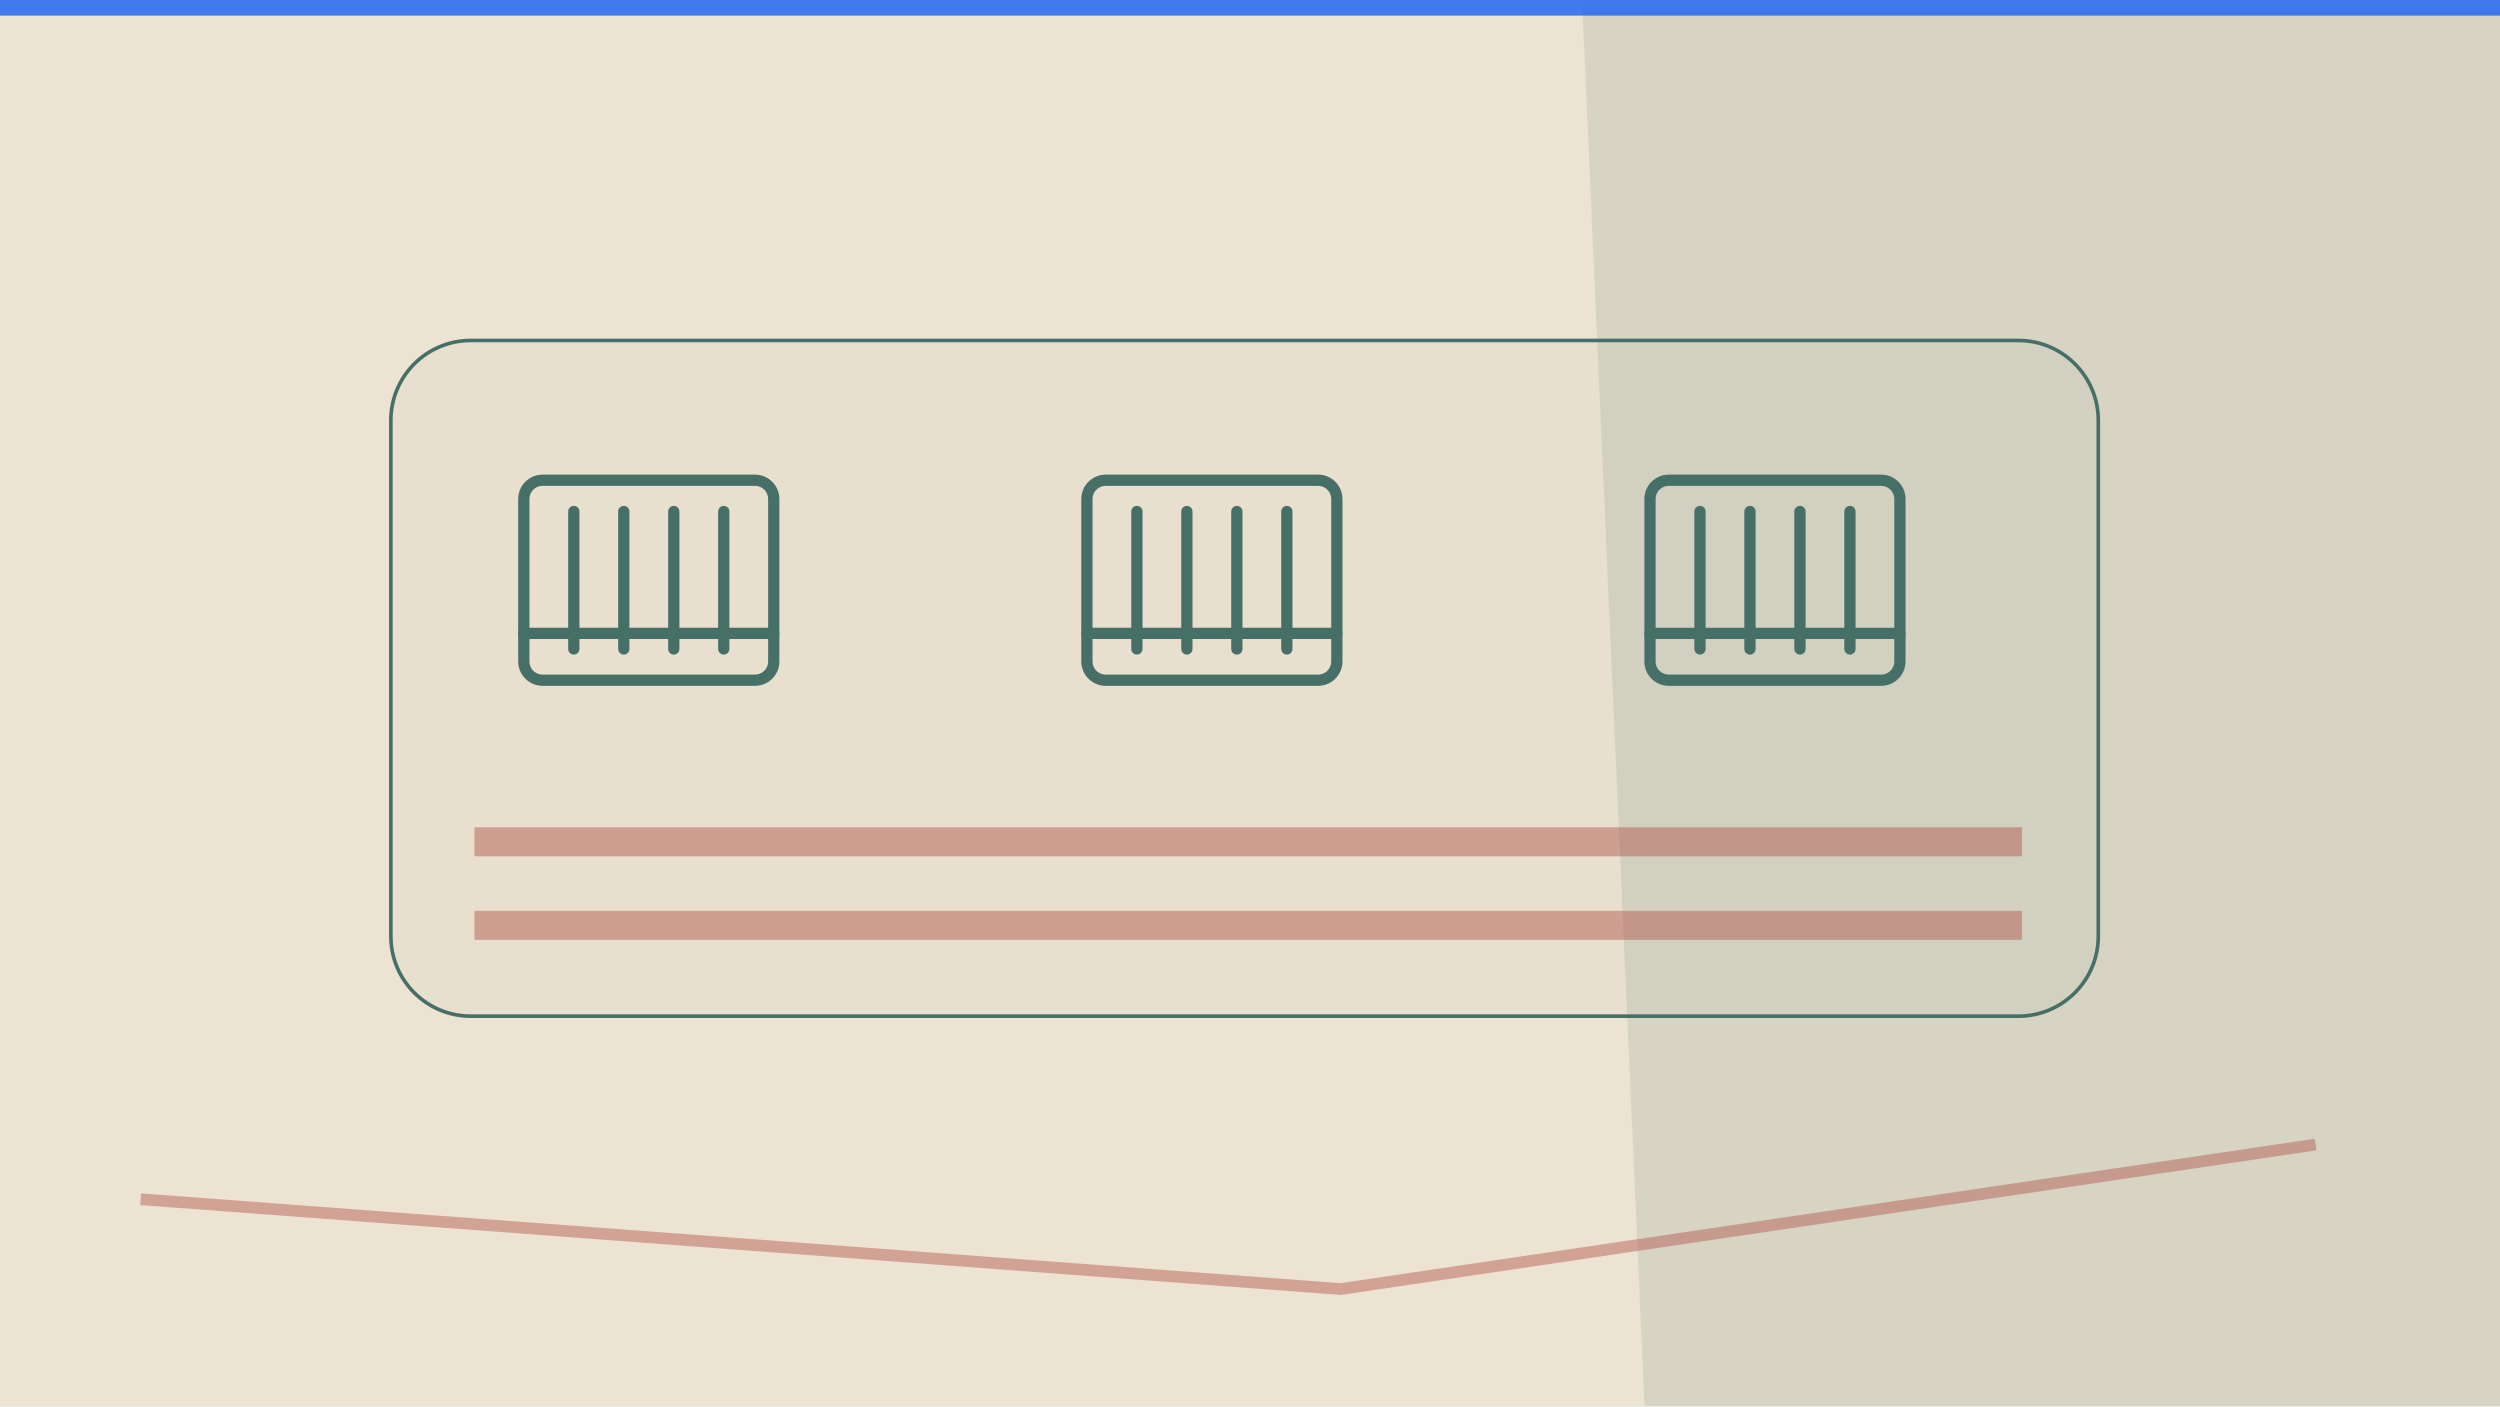
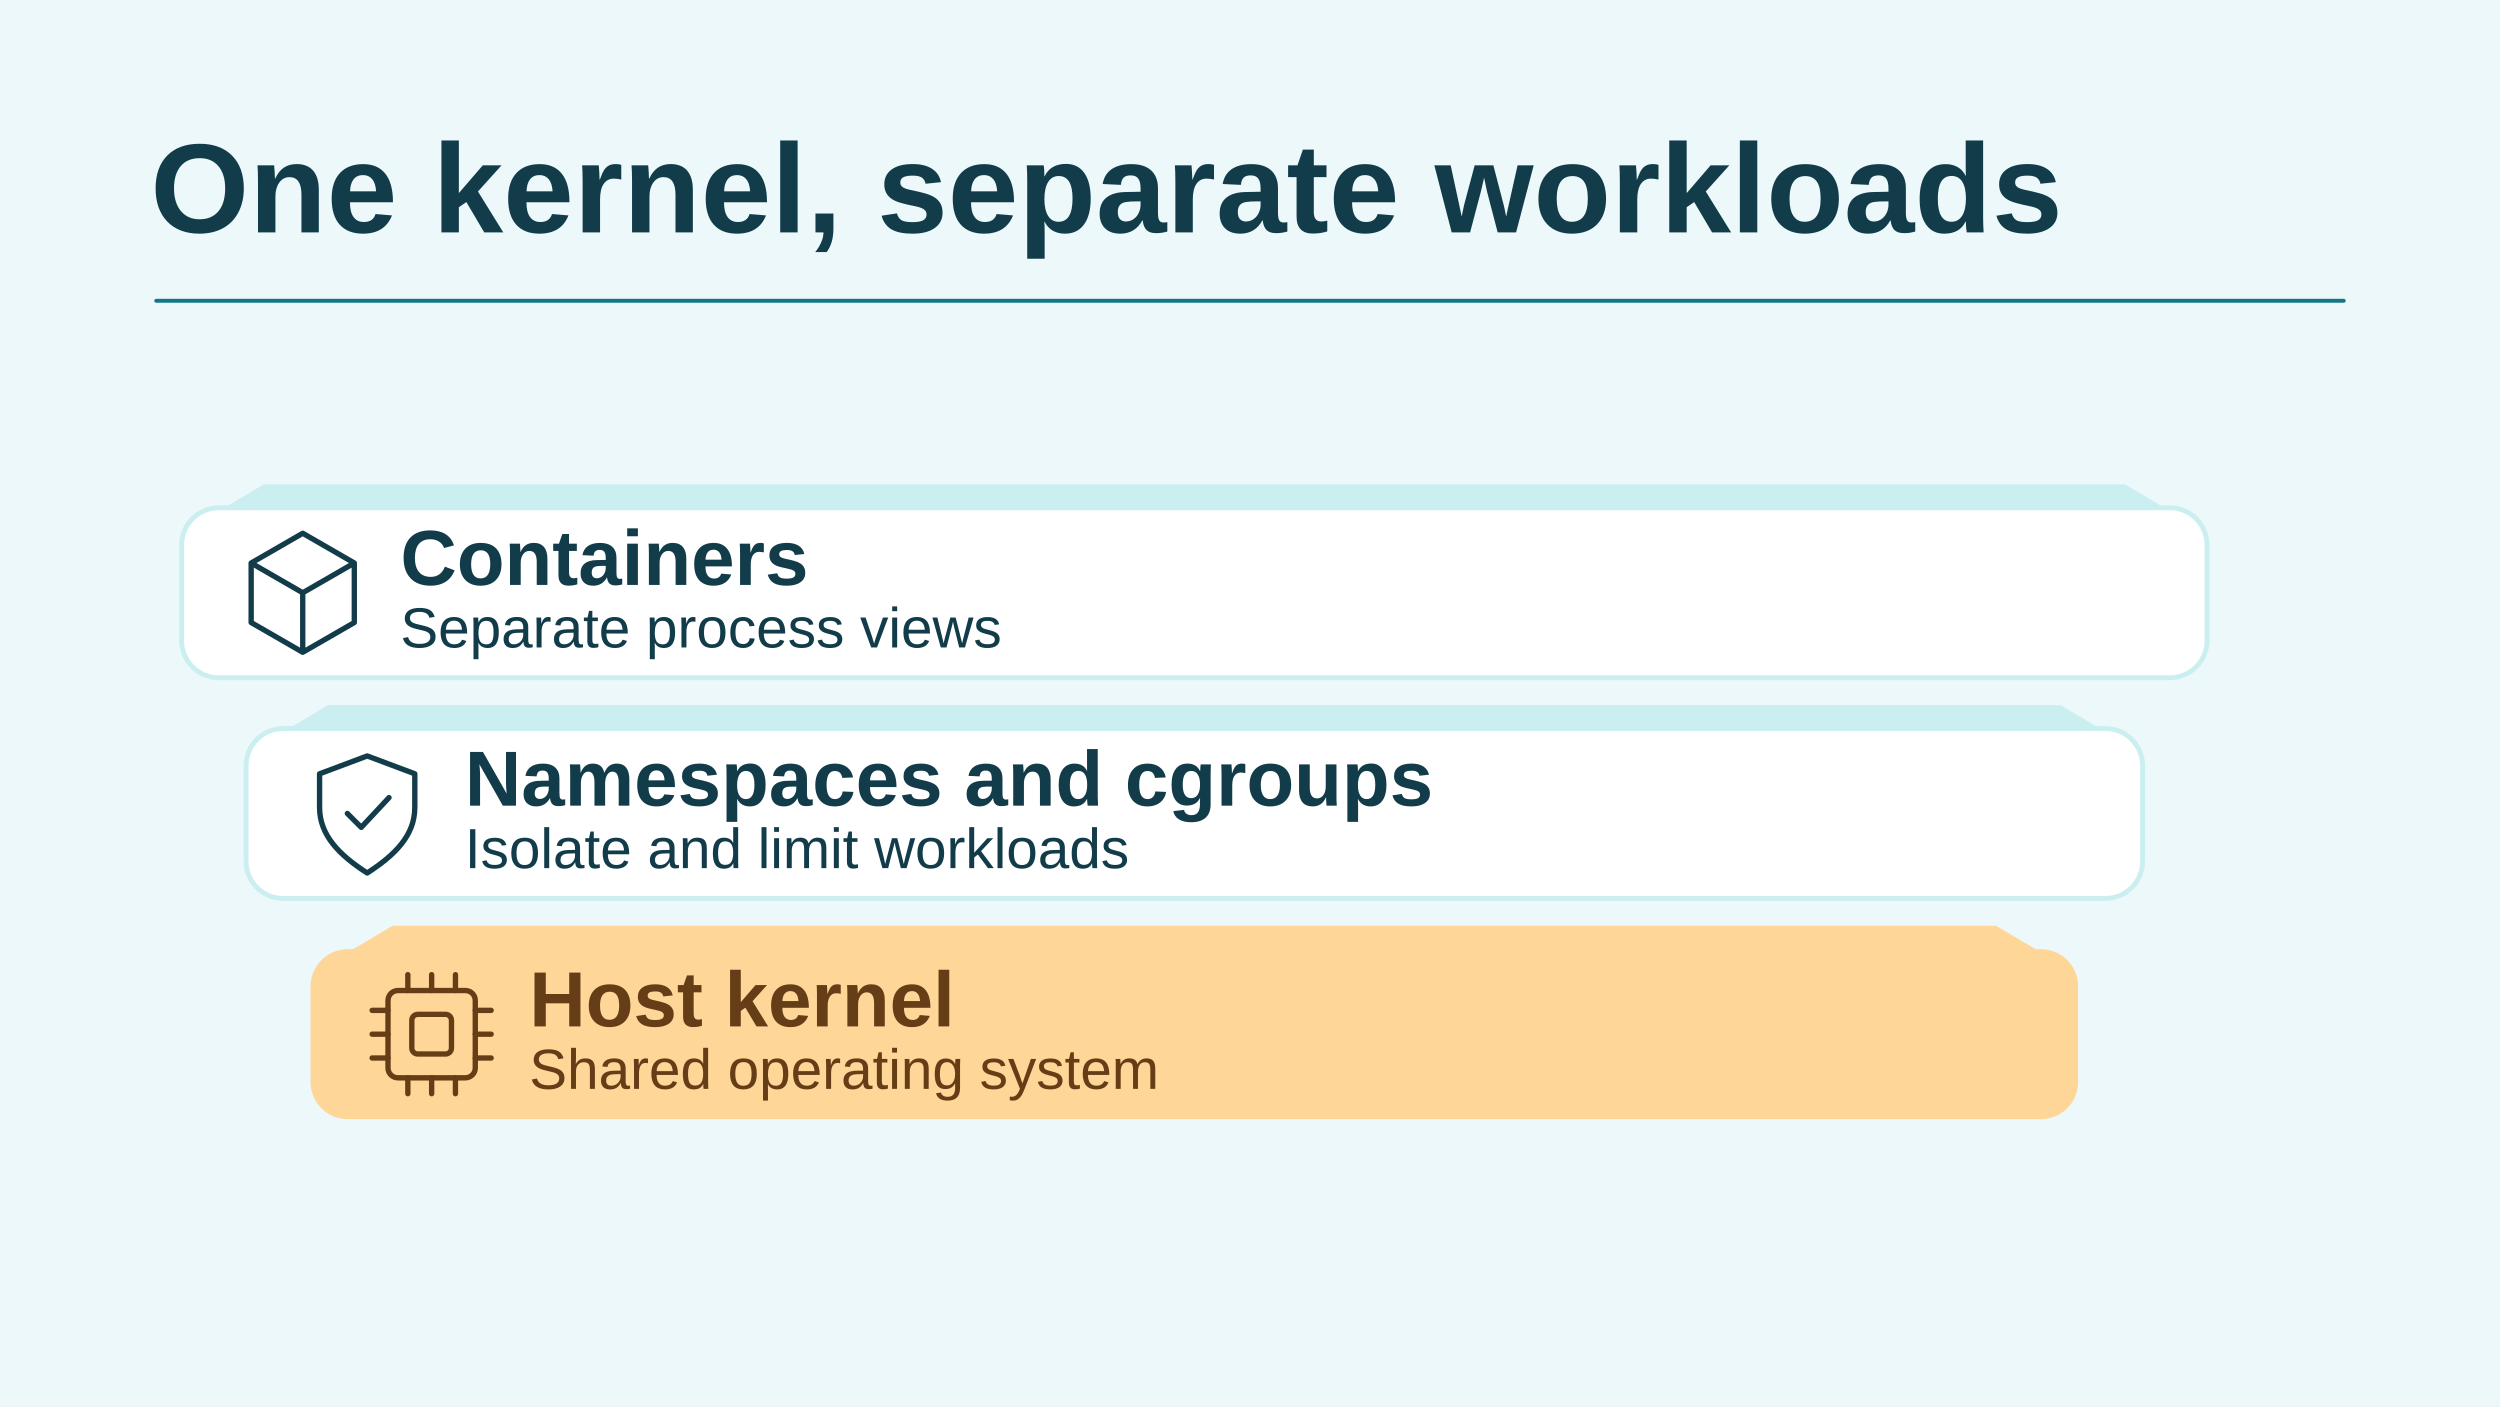
- <svg xmlns="http://www.w3.org/2000/svg" viewBox="0 0 1280 720" width="1280" height="720" role="img" aria-label="Conceptual illustration for What Containers Actually Are — Not the Marketing Version: Workload, Runtime, Host." preserveAspectRatio="xMidYMid meet" data-article-art="containers-what-they-actually-are" data-art-scene="container" data-composition="technical-cutaway">
-   <defs>
-     <clipPath id="cpcover-containers-what-they-actually-are">
-       <rect width="1280" height="720" />
-     </clipPath>
-   </defs>
-   <g clip-path="url(#cpcover-containers-what-they-actually-are)">
-     <rect width="1280" height="720" fill="#ede3d2" />
-     <g transform="translate(0 0) scale(2)">
-       <path d="M405 0H640V360H421Z" fill="#466f68" opacity=".13" />
-       <path d="M36 307l307.2 23 249.6-37" fill="none" stroke="#b05348" stroke-opacity=".44" stroke-width="3" />
-       <path d="M0 0h640v4H0z" fill="#2f6fed" opacity=".9" />
-       <g transform="translate(61 76) scale(0.93)">
-         <rect x="42" y="12" width="470" height="186" rx="22" stroke="#466f68" fill="#466f68" fill-opacity=".035" />
-         <g transform="translate(70 35) scale(0.86)">
-           <g fill="none" stroke="#466f68" stroke-width="3.6" stroke-linecap="round" stroke-linejoin="round">
-             <rect x="10" y="18" width="80" height="64" rx="6" />
-             <path d="M26 28v44m16-44v44m16-44v44m16-44v44M10 67h80" />
-           </g>
-         </g>
-         <g transform="translate(225 35) scale(0.86)">
-           <g fill="none" stroke="#466f68" stroke-width="3.6" stroke-linecap="round" stroke-linejoin="round">
-             <rect x="10" y="18" width="80" height="64" rx="6" />
-             <path d="M26 28v44m16-44v44m16-44v44m16-44v44M10 67h80" />
-           </g>
-         </g>
-         <g transform="translate(380 35) scale(0.86)">
-           <g fill="none" stroke="#466f68" stroke-width="3.6" stroke-linecap="round" stroke-linejoin="round">
-             <rect x="10" y="18" width="80" height="64" rx="6" />
-             <path d="M26 28v44m16-44v44m16-44v44m16-44v44M10 67h80" />
-           </g>
-         </g>
-         <path d="M65 150h426m-426 23h426" stroke="#b05348" stroke-width="8" opacity=".45" />
+ <svg xmlns="http://www.w3.org/2000/svg" data-article-art="containers-what-they-actually-are" role="img" aria-label="Separate groups of processes use namespaces and cgroups for isolation and resource limits while sharing one host kernel." width="1280" height="720" viewBox="0 0 1280 720">
+   <svg width="100%" height="100%" viewBox="0 0 1280 720" preserveAspectRatio="xMidYMid slice" role="img" aria-label="Separate groups of processes use namespaces and cgroups for isolation and resource limits while sharing one host kernel.">
+     <defs>
+       <marker id="head" markerWidth="13" markerHeight="13" refX="11" refY="6.5" orient="auto" markerUnits="userSpaceOnUse">
+         <path d="M0 0L13 6.5 0 13Z" fill="#137787" />
+       </marker>
+     </defs>
+     <rect x="0" y="0" width="1280" height="720" rx="0" fill="#ECF8FA" stroke="none" stroke-width="2.5" />
+     <g font-family="Arial, Helvetica, sans-serif">
+       <text x="77" y="119" text-anchor="start" fill="#123C4A" font-size="65" font-weight="700">One kernel, separate workloads</text>
+       <path d="M80 154H1200" fill="none" stroke="#137787" stroke-width="2" stroke-linejoin="round" stroke-linecap="round" />
+       <path d="M135 248h953l32 19-32 19H135l-32-19Z" fill="#CBEFF1" />
+       <rect x="93" y="260" width="1037" height="87" rx="19" fill="#FFFFFF" stroke="#CBEFF1" stroke-width="2.5" />
+       <g transform="translate(155 303.5) scale(1.015625)" fill="none" stroke="#123C4A" stroke-width="2.7" stroke-linecap="round" stroke-linejoin="round">
+         <path d="M0-30 26-15v30L0 30l-26-15v-30Zm0 30 26-15M0 0l-26-15M0 0v30" />
      </g>
+       <text x="205" y="299.5" text-anchor="start" fill="#123C4A" font-size="40" font-weight="700">Containers</text>
+       <text x="205" y="331.5" text-anchor="start" fill="#123C4A" font-size="29" font-weight="400">Separate process views</text>
+       <path d="M168 361h887l32 19-32 19H168l-32-19Z" fill="#CBEFF1" />
+       <rect x="126" y="373" width="971" height="87" rx="19" fill="#FFFFFF" stroke="#CBEFF1" stroke-width="2.5" />
+       <g transform="translate(188 416.5) scale(1.015625)" fill="none" stroke="#123C4A" stroke-width="2.7" stroke-linecap="round" stroke-linejoin="round">
+         <path d="M0-29 24-20v17c0 14-10 24-24 33C-14 21-24 11-24-3V-20Z M-10 0l7 7 14-15" />
+       </g>
+       <text x="238" y="412.5" text-anchor="start" fill="#123C4A" font-size="40" font-weight="700">Namespaces and cgroups</text>
+       <text x="238" y="444.5" text-anchor="start" fill="#123C4A" font-size="29" font-weight="400">Isolate and limit workloads</text>
+       <path d="M201 474h821l32 19-32 19H201l-32-19Z" fill="#FED698" />
+       <rect x="159" y="486" width="905" height="87" rx="19" fill="#FED698" stroke="none" stroke-width="2.5" />
+       <g transform="translate(221 529.5) scale(1.015625)" fill="none" stroke="#653D16" stroke-width="2.7" stroke-linecap="round" stroke-linejoin="round">
+         <rect x="-22" y="-22" width="44" height="44" rx="5" />
+         <rect x="-10" y="-10" width="20" height="20" rx="3" />
+         <path d="M-12-30v8m12-8v8m12-8v8M-12 22v8m12-8v8m12-8v8M-30-12h8m-8 12h8m-8 12h8m44-24h8m-8 12h8m-8 12h8" />
+       </g>
+       <text x="271" y="525.5" text-anchor="start" fill="#653D16" font-size="40" font-weight="700">Host kernel</text>
+       <text x="271" y="557.5" text-anchor="start" fill="#653D16" font-size="29" font-weight="400">Shared operating system</text>
    </g>
-   </g>
+   </svg>
</svg>
